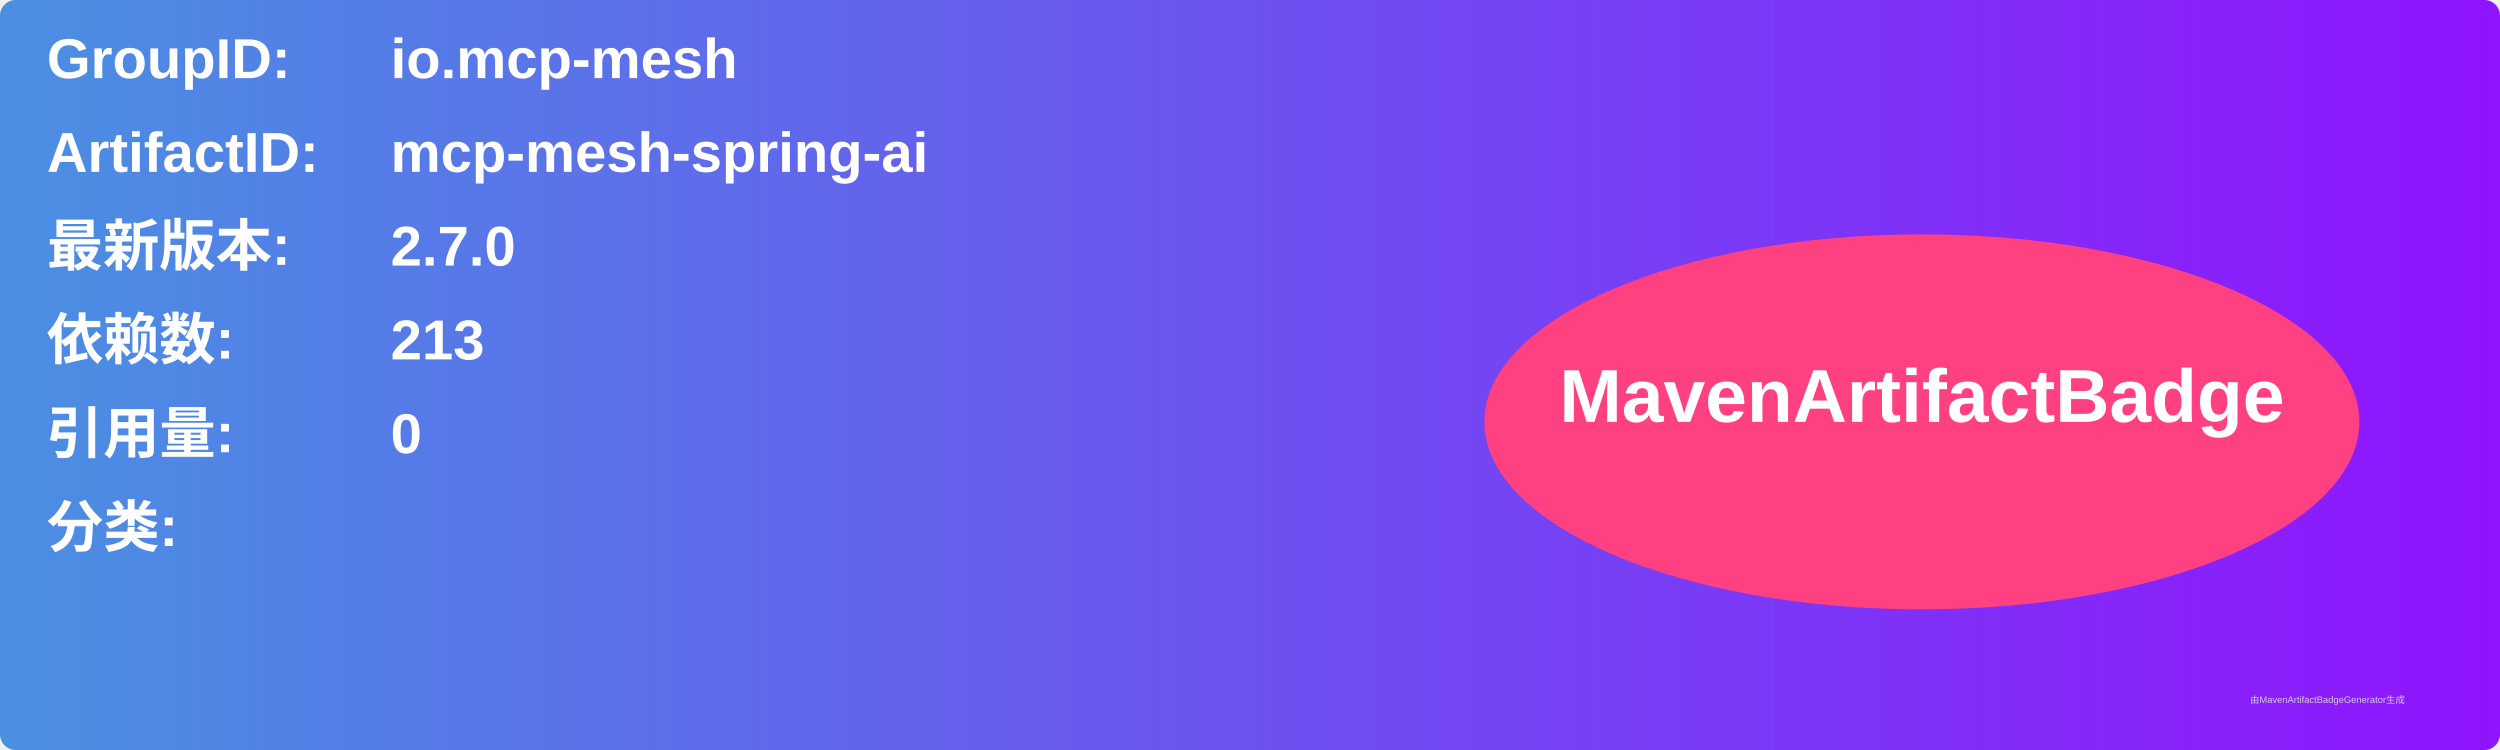
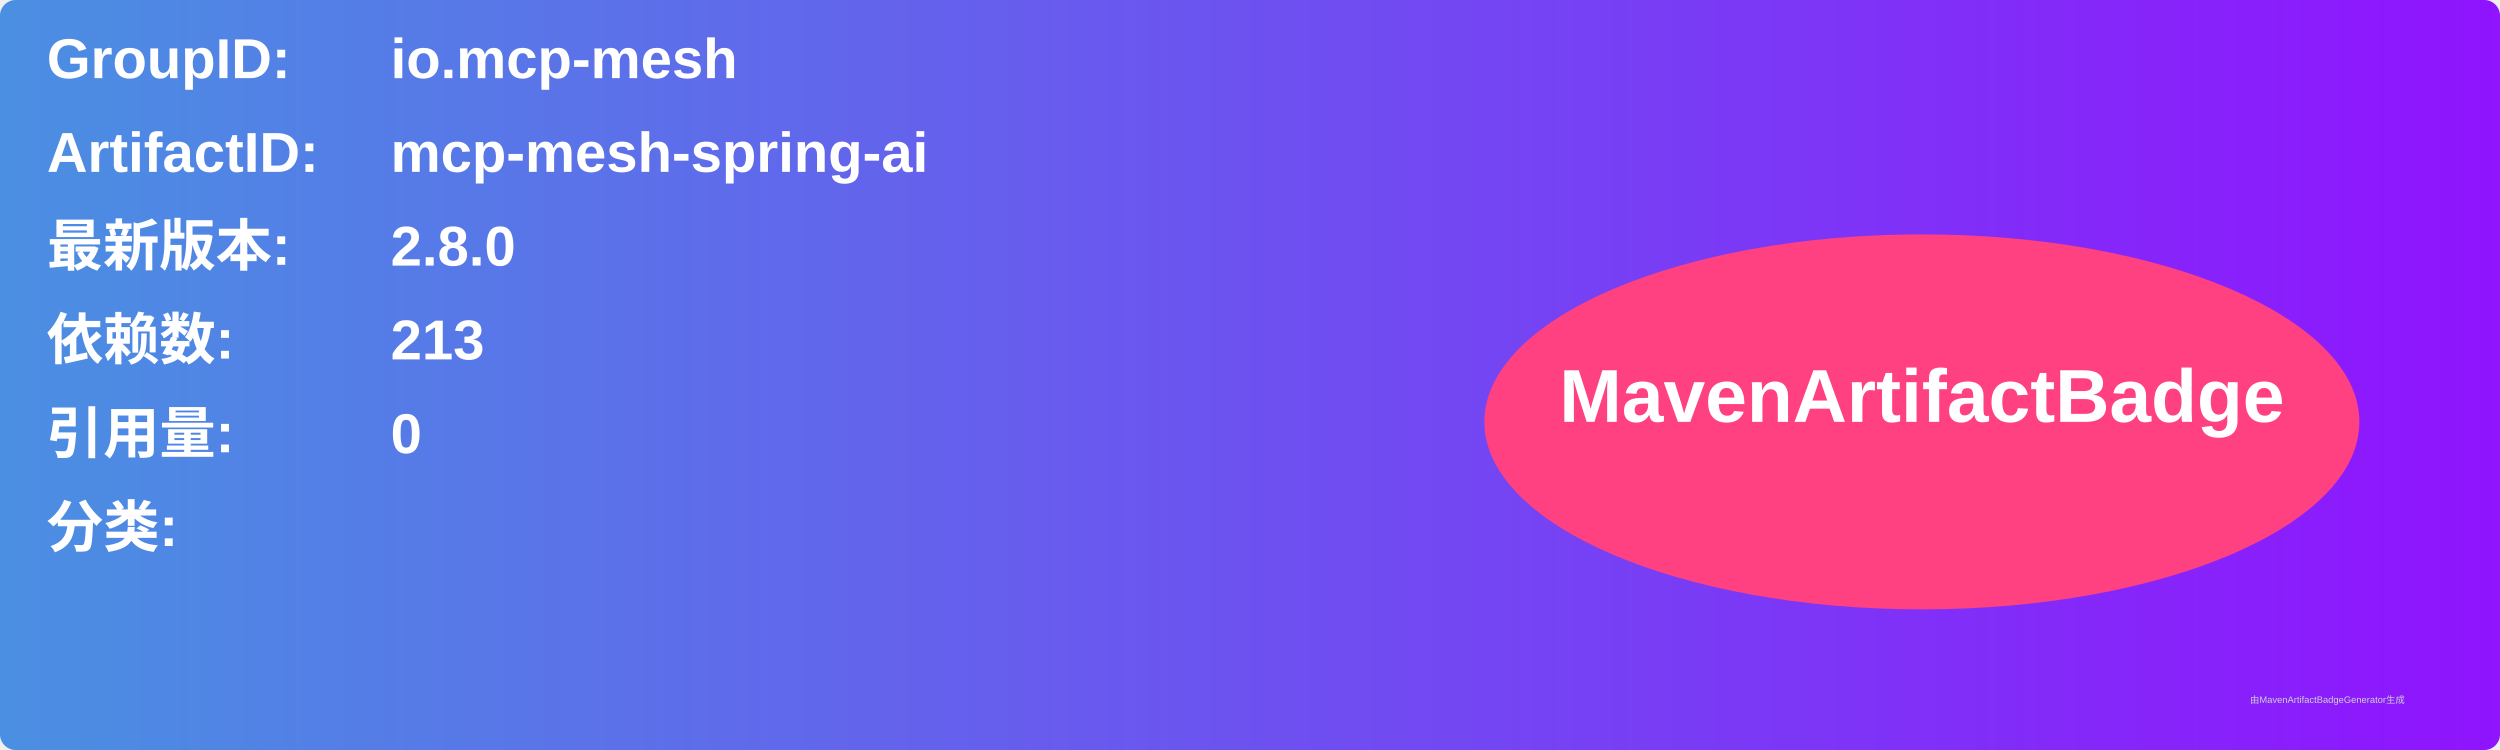
<svg xmlns="http://www.w3.org/2000/svg" width="800" height="240" viewBox="0 0 800 240">
  <linearGradient id="grad" x1="0%" y1="0%" x2="100%" y2="0%">
    <stop offset="0%" stop-color="#4a90e2" />
    <stop offset="100%" stop-color="#9013fe" />
  </linearGradient>
  <rect width="100%" height="100%" rx="5" ry="5" fill="url(#grad)" />
  <g transform="translate(15, 15)">
    <text x="0" y="10" font-family="Arial" font-size="18" fill="white" font-weight="bold" width="260">GroupID:</text>
    <text x="110" y="10" font-family="Arial" font-size="18" fill="white" font-weight="bold" width="460">io.mcp-mesh</text>
    <text x="0" y="40" font-family="Arial" font-size="18" fill="white" font-weight="bold" width="260">ArtifactID:</text>
    <text x="110" y="40" font-family="Arial" font-size="18" fill="white" font-weight="bold" width="460">mcp-mesh-spring-ai</text>
    <text x="0" y="70" font-family="Arial" font-size="18" fill="white" font-weight="bold">最新版本:</text>
    <text x="110" y="70" font-family="Arial" font-size="18" fill="white" font-weight="bold">
-       <tspan font-weight="bold">2.7.0</tspan>
+       <tspan font-weight="bold">2.8.0</tspan>
    </text>
    <text x="0" y="100" font-family="Arial" font-size="18" fill="white" font-weight="bold">依赖数: </text>
    <text x="110" y="100" font-family="Arial" font-size="18" fill="white">
      <tspan font-weight="bold">213</tspan>
    </text>
    <text x="0" y="130" font-family="Arial" font-size="18" fill="white" font-weight="bold">引用量: </text>
    <text x="110" y="130" font-family="Arial" font-size="18" fill="white">
      <tspan font-weight="bold">0</tspan>
    </text>
    <text x="0" y="160" font-family="Arial" font-size="18" fill="white" font-weight="bold">分类:</text>
    <text x="10" y="190" font-family="Arial" font-size="10" fill="white">
      <tspan font-weight="bold" />
    </text>
    <ellipse cx="600" cy="120" rx="140" ry="60" fill="#ff4081" />
    <text x="600" y="120" text-anchor="middle" font-family="Arial" font-size="24" fill="white" font-weight="bold">MavenArtifactBadge</text>
  </g>
  <text x="720" y="225" font-family="Arial" font-size="3" fill="#d0d0d0">由MavenArtifactBadgeGenerator生成</text>
</svg>
